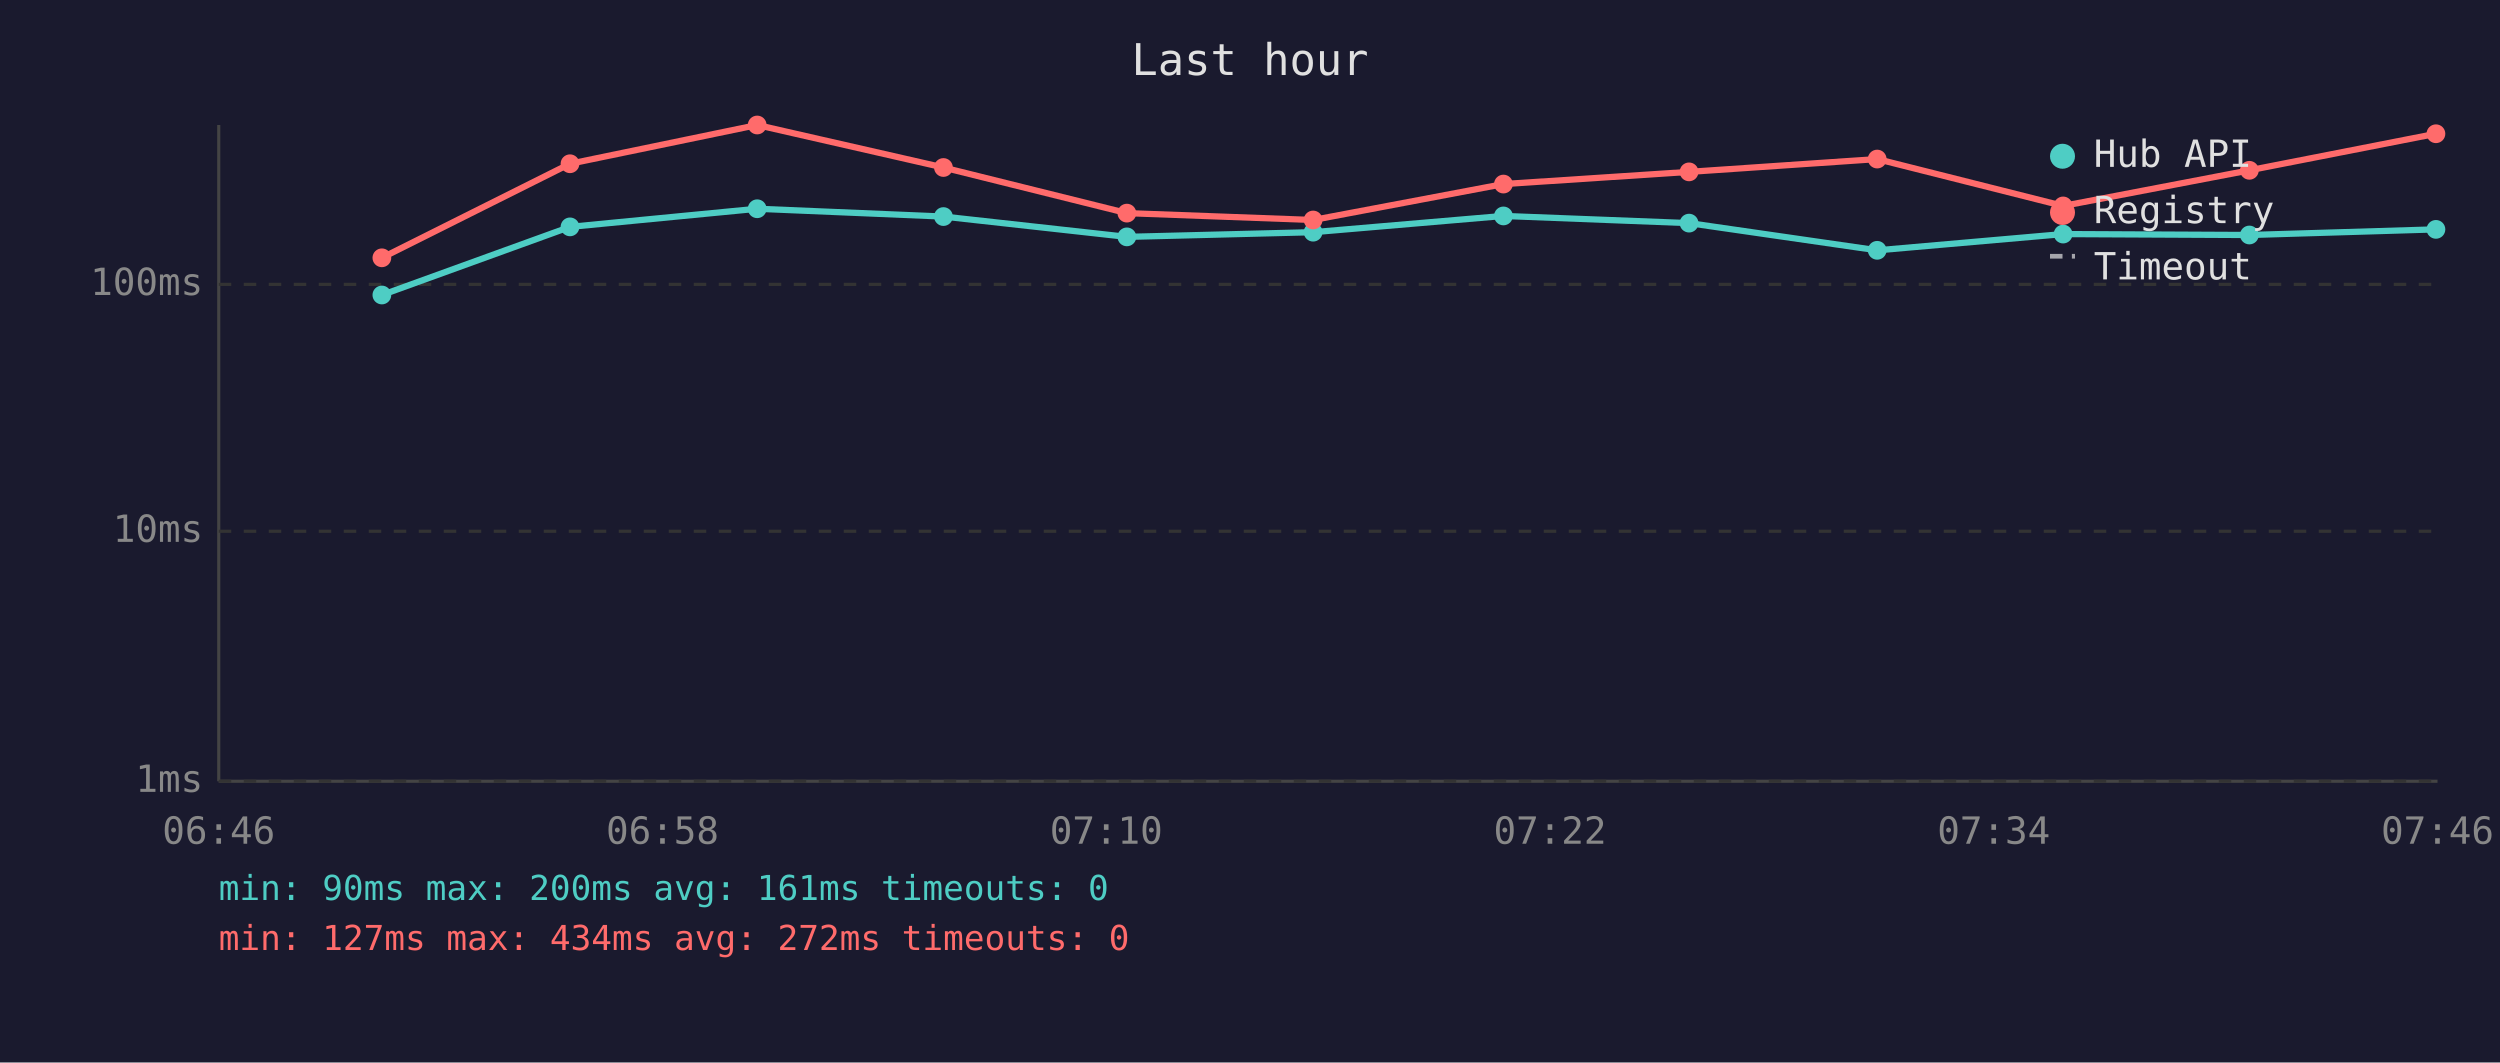
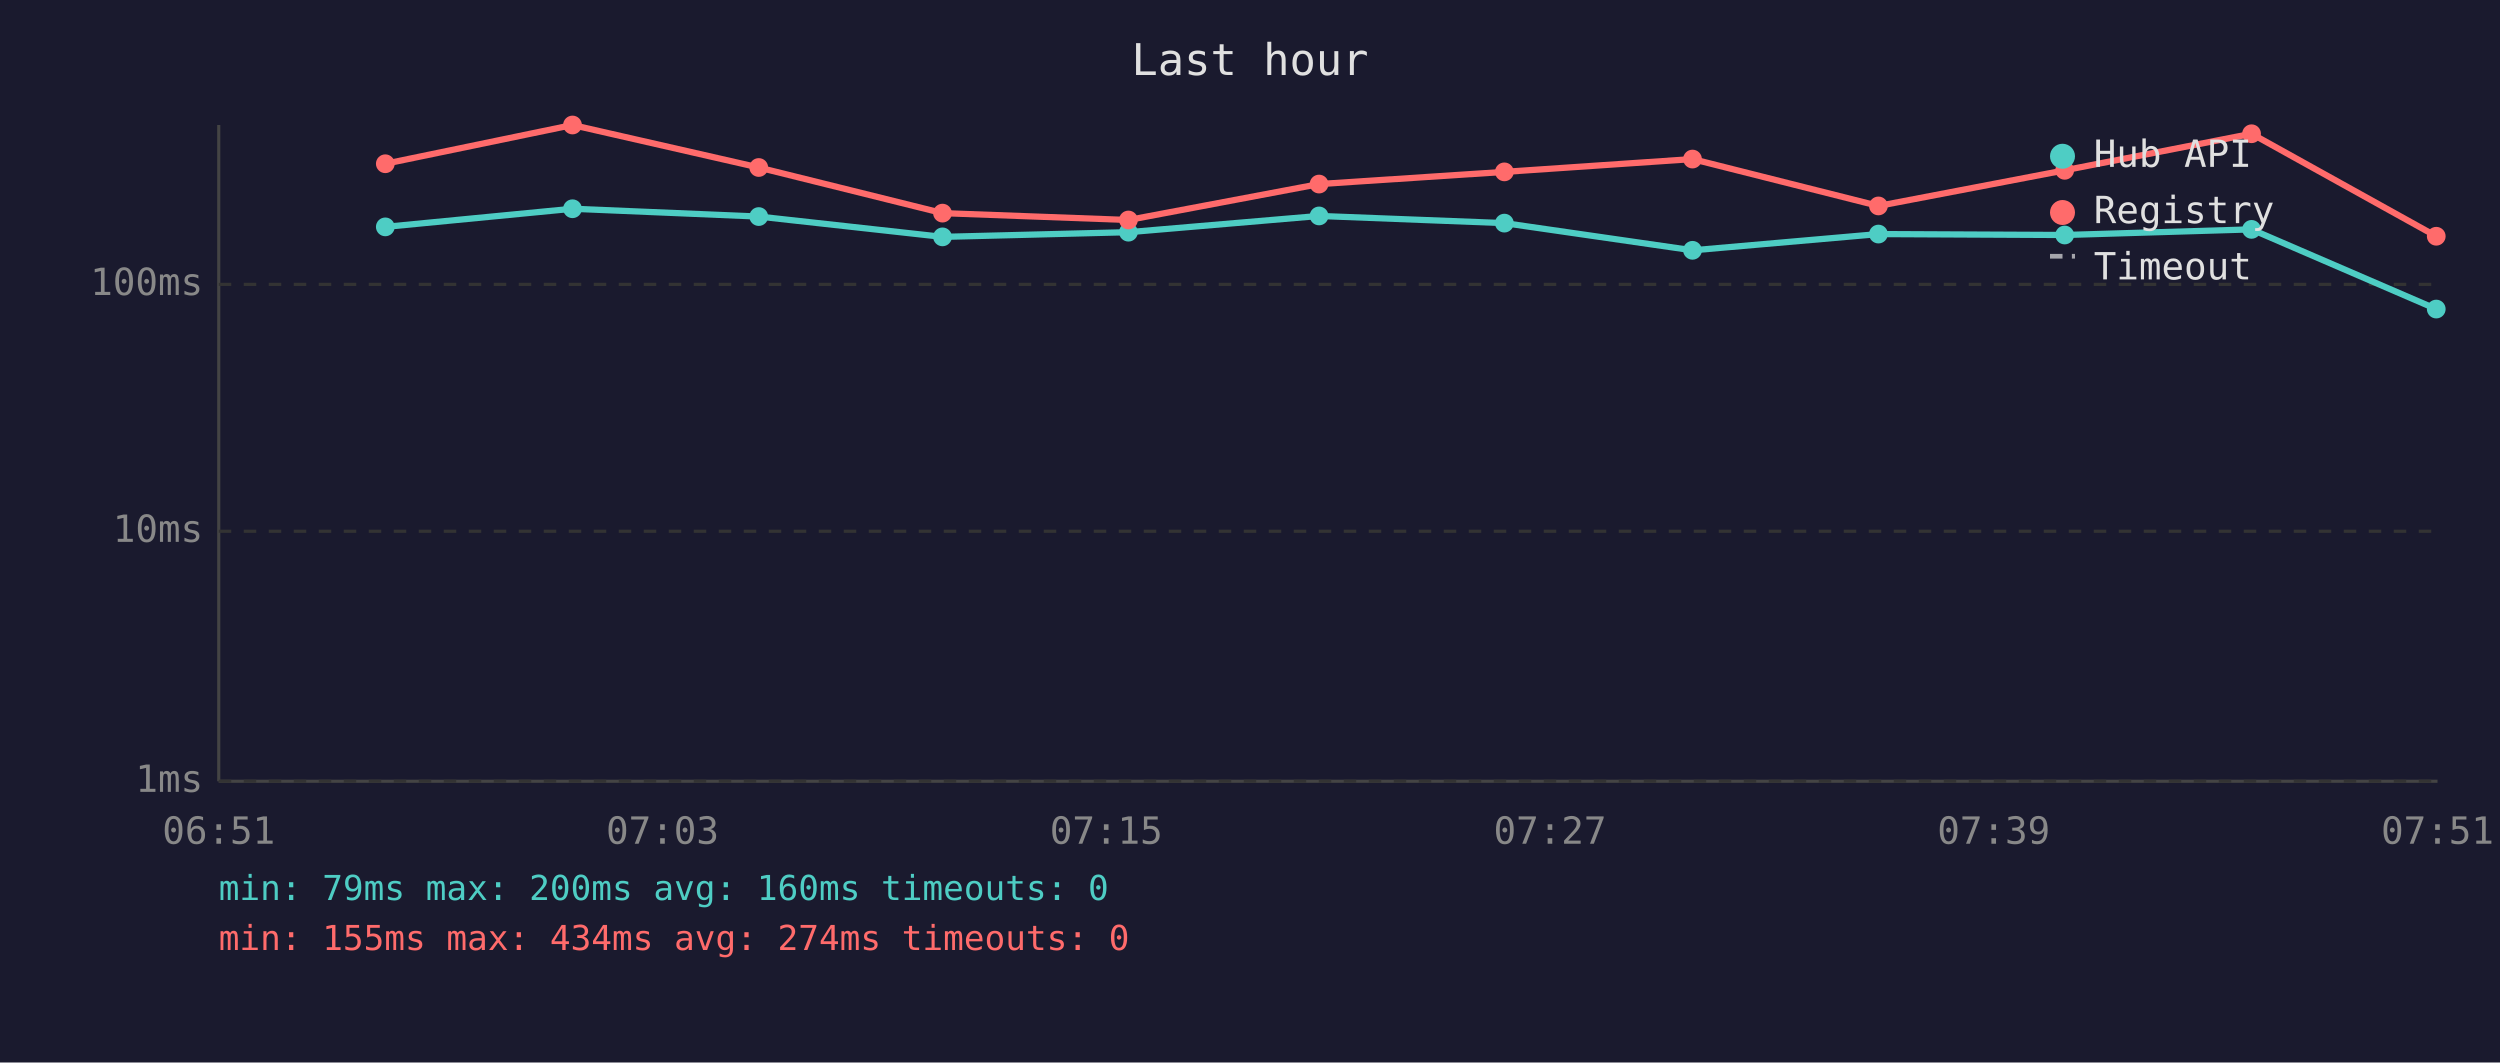
<svg xmlns="http://www.w3.org/2000/svg" viewBox="0 0 800 340" font-family="monospace" font-size="12">
  <rect width="800" height="340" fill="#1a1a2e" />
  <text x="400" y="24" fill="#e0e0e0" font-size="14" text-anchor="middle">Last hour</text>
  <line x1="70" y1="40" x2="70" y2="250" stroke="#444" stroke-width="1" />
  <line x1="70" y1="250" x2="780" y2="250" stroke="#444" stroke-width="1" />
  <line x1="70" y1="250" x2="780" y2="250" stroke="#333" stroke-width="1" stroke-dasharray="4" />
  <text x="65" y="250" fill="#888" text-anchor="end" dominant-baseline="middle">1ms</text>
  <line x1="70" y1="170" x2="780" y2="170" stroke="#333" stroke-width="1" stroke-dasharray="4" />
  <text x="65" y="170" fill="#888" text-anchor="end" dominant-baseline="middle">10ms</text>
  <line x1="70" y1="91" x2="780" y2="91" stroke="#333" stroke-width="1" stroke-dasharray="4" />
  <text x="65" y="91" fill="#888" text-anchor="end" dominant-baseline="middle">100ms</text>
-   <text x="70" y="270" fill="#888" text-anchor="middle">06:46</text>
-   <text x="212" y="270" fill="#888" text-anchor="middle">06:58</text>
-   <text x="354" y="270" fill="#888" text-anchor="middle">07:10</text>
-   <text x="496" y="270" fill="#888" text-anchor="middle">07:22</text>
-   <text x="638" y="270" fill="#888" text-anchor="middle">07:34</text>
-   <text x="780" y="270" fill="#888" text-anchor="middle">07:46</text>
-   <polyline points="122.2,94.4 182.4,72.6 242.3,66.8 301.9,69.3 360.6,75.8 420.2,74.3 481.1,69.1 540.5,71.4 600.7,80.1 660.2,74.9 719.8,75.2 779.5,73.4" fill="none" stroke="#4ecdc4" stroke-width="2" opacity="1" />
-   <circle cx="122.2" cy="94.4" r="3" fill="#4ecdc4" />
-   <circle cx="182.4" cy="72.6" r="3" fill="#4ecdc4" />
-   <circle cx="242.3" cy="66.8" r="3" fill="#4ecdc4" />
-   <circle cx="301.9" cy="69.3" r="3" fill="#4ecdc4" />
-   <circle cx="360.6" cy="75.8" r="3" fill="#4ecdc4" />
-   <circle cx="420.2" cy="74.3" r="3" fill="#4ecdc4" />
-   <circle cx="481.1" cy="69.1" r="3" fill="#4ecdc4" />
-   <circle cx="540.5" cy="71.4" r="3" fill="#4ecdc4" />
-   <circle cx="600.7" cy="80.1" r="3" fill="#4ecdc4" />
-   <circle cx="660.2" cy="74.9" r="3" fill="#4ecdc4" />
-   <circle cx="719.8" cy="75.2" r="3" fill="#4ecdc4" />
-   <circle cx="779.5" cy="73.4" r="3" fill="#4ecdc4" />
-   <polyline points="122.2,82.5 182.4,52.4 242.3,40.0 301.9,53.6 360.6,68.2 420.2,70.4 481.1,58.9 540.5,55.0 600.7,50.9 660.2,65.9 719.8,54.5 779.5,42.8" fill="none" stroke="#ff6b6b" stroke-width="2" opacity="1" />
-   <circle cx="122.2" cy="82.5" r="3" fill="#ff6b6b" />
-   <circle cx="182.4" cy="52.4" r="3" fill="#ff6b6b" />
-   <circle cx="242.3" cy="40.0" r="3" fill="#ff6b6b" />
-   <circle cx="301.9" cy="53.6" r="3" fill="#ff6b6b" />
-   <circle cx="360.6" cy="68.2" r="3" fill="#ff6b6b" />
-   <circle cx="420.2" cy="70.4" r="3" fill="#ff6b6b" />
-   <circle cx="481.1" cy="58.9" r="3" fill="#ff6b6b" />
-   <circle cx="540.5" cy="55.0" r="3" fill="#ff6b6b" />
-   <circle cx="600.7" cy="50.9" r="3" fill="#ff6b6b" />
-   <circle cx="660.2" cy="65.9" r="3" fill="#ff6b6b" />
-   <circle cx="719.8" cy="54.5" r="3" fill="#ff6b6b" />
-   <circle cx="779.5" cy="42.8" r="3" fill="#ff6b6b" />
+   <text x="70" y="270" fill="#888" text-anchor="middle">06:51</text>
+   <text x="212" y="270" fill="#888" text-anchor="middle">07:03</text>
+   <text x="354" y="270" fill="#888" text-anchor="middle">07:15</text>
+   <text x="496" y="270" fill="#888" text-anchor="middle">07:27</text>
+   <text x="638" y="270" fill="#888" text-anchor="middle">07:39</text>
+   <text x="780" y="270" fill="#888" text-anchor="middle">07:51</text>
+   <polyline points="123.3,72.6 183.2,66.8 242.8,69.3 301.6,75.8 361.1,74.3 422.1,69.1 481.4,71.4 541.6,80.1 601.1,74.9 660.7,75.2 720.5,73.4 779.6,98.9" fill="none" stroke="#4ecdc4" stroke-width="2" opacity="1" />
+   <circle cx="123.3" cy="72.6" r="3" fill="#4ecdc4" />
+   <circle cx="183.2" cy="66.8" r="3" fill="#4ecdc4" />
+   <circle cx="242.8" cy="69.3" r="3" fill="#4ecdc4" />
+   <circle cx="301.6" cy="75.8" r="3" fill="#4ecdc4" />
+   <circle cx="361.1" cy="74.3" r="3" fill="#4ecdc4" />
+   <circle cx="422.1" cy="69.1" r="3" fill="#4ecdc4" />
+   <circle cx="481.4" cy="71.4" r="3" fill="#4ecdc4" />
+   <circle cx="541.6" cy="80.1" r="3" fill="#4ecdc4" />
+   <circle cx="601.1" cy="74.9" r="3" fill="#4ecdc4" />
+   <circle cx="660.7" cy="75.2" r="3" fill="#4ecdc4" />
+   <circle cx="720.5" cy="73.4" r="3" fill="#4ecdc4" />
+   <circle cx="779.6" cy="98.9" r="3" fill="#4ecdc4" />
+   <polyline points="123.3,52.4 183.2,40.0 242.8,53.6 301.6,68.2 361.1,70.4 422.1,58.9 481.4,55.0 541.6,50.9 601.1,65.9 660.7,54.5 720.5,42.8 779.6,75.6" fill="none" stroke="#ff6b6b" stroke-width="2" opacity="1" />
+   <circle cx="123.3" cy="52.4" r="3" fill="#ff6b6b" />
+   <circle cx="183.2" cy="40.0" r="3" fill="#ff6b6b" />
+   <circle cx="242.8" cy="53.6" r="3" fill="#ff6b6b" />
+   <circle cx="301.6" cy="68.2" r="3" fill="#ff6b6b" />
+   <circle cx="361.1" cy="70.4" r="3" fill="#ff6b6b" />
+   <circle cx="422.1" cy="58.9" r="3" fill="#ff6b6b" />
+   <circle cx="481.4" cy="55.0" r="3" fill="#ff6b6b" />
+   <circle cx="541.6" cy="50.9" r="3" fill="#ff6b6b" />
+   <circle cx="601.1" cy="65.9" r="3" fill="#ff6b6b" />
+   <circle cx="660.7" cy="54.5" r="3" fill="#ff6b6b" />
+   <circle cx="720.5" cy="42.8" r="3" fill="#ff6b6b" />
+   <circle cx="779.6" cy="75.6" r="3" fill="#ff6b6b" />
  <circle cx="660" cy="50" r="4" fill="#4ecdc4" />
  <text x="670" y="50" fill="#e0e0e0" dominant-baseline="middle">Hub API</text>
  <circle cx="660" cy="68" r="4" fill="#ff6b6b" />
  <text x="670" y="68" fill="#e0e0e0" dominant-baseline="middle">Registry</text>
  <line x1="656" y1="82" x2="664" y2="82" stroke="#e0e0e0" stroke-width="1.5" stroke-dasharray="4,3" opacity="0.7" />
  <text x="670" y="86" fill="#e0e0e0" dominant-baseline="middle">Timeout</text>
-   <text x="70" y="288" fill="#4ecdc4" font-size="11">min: 90ms  max: 200ms  avg: 161ms  timeouts: 0</text>
-   <text x="70" y="304" fill="#ff6b6b" font-size="11">min: 127ms  max: 434ms  avg: 272ms  timeouts: 0</text>
+   <text x="70" y="288" fill="#4ecdc4" font-size="11">min: 79ms  max: 200ms  avg: 160ms  timeouts: 0</text>
+   <text x="70" y="304" fill="#ff6b6b" font-size="11">min: 155ms  max: 434ms  avg: 274ms  timeouts: 0</text>
</svg>
